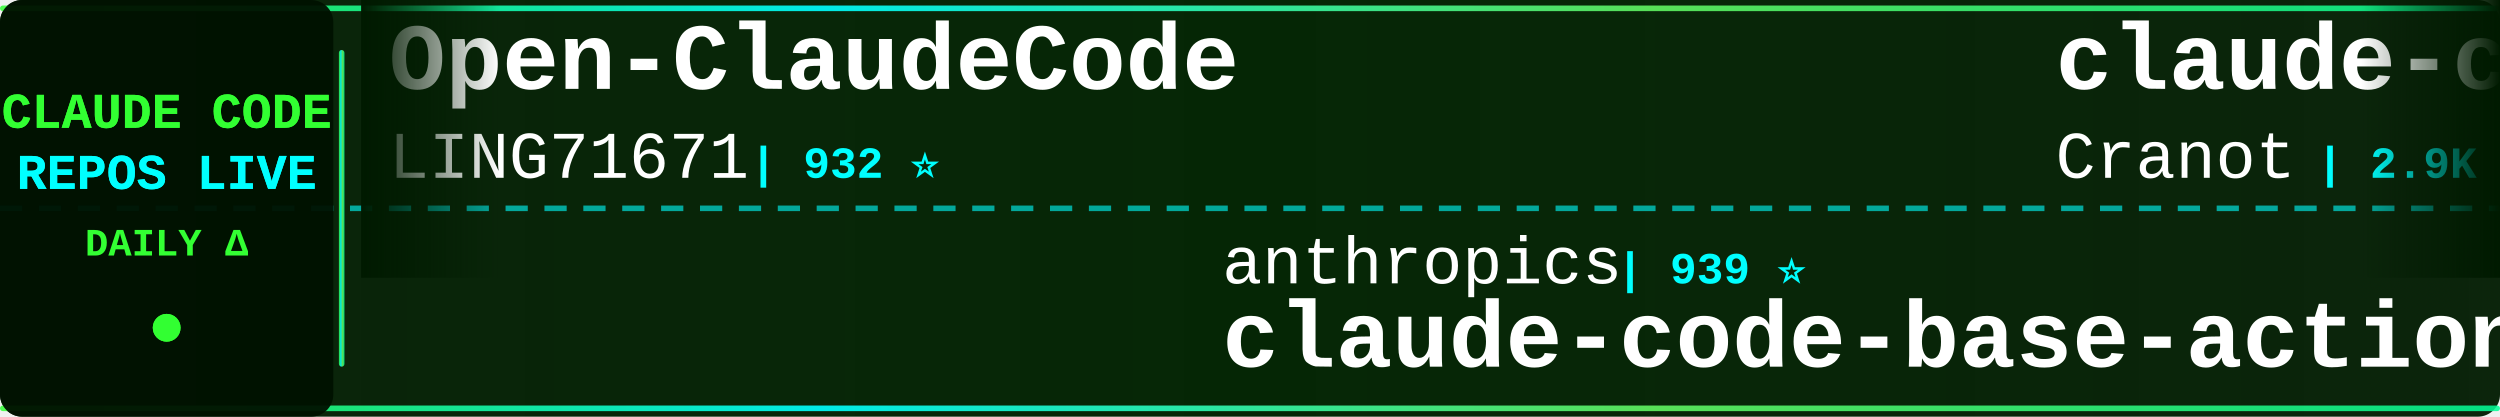
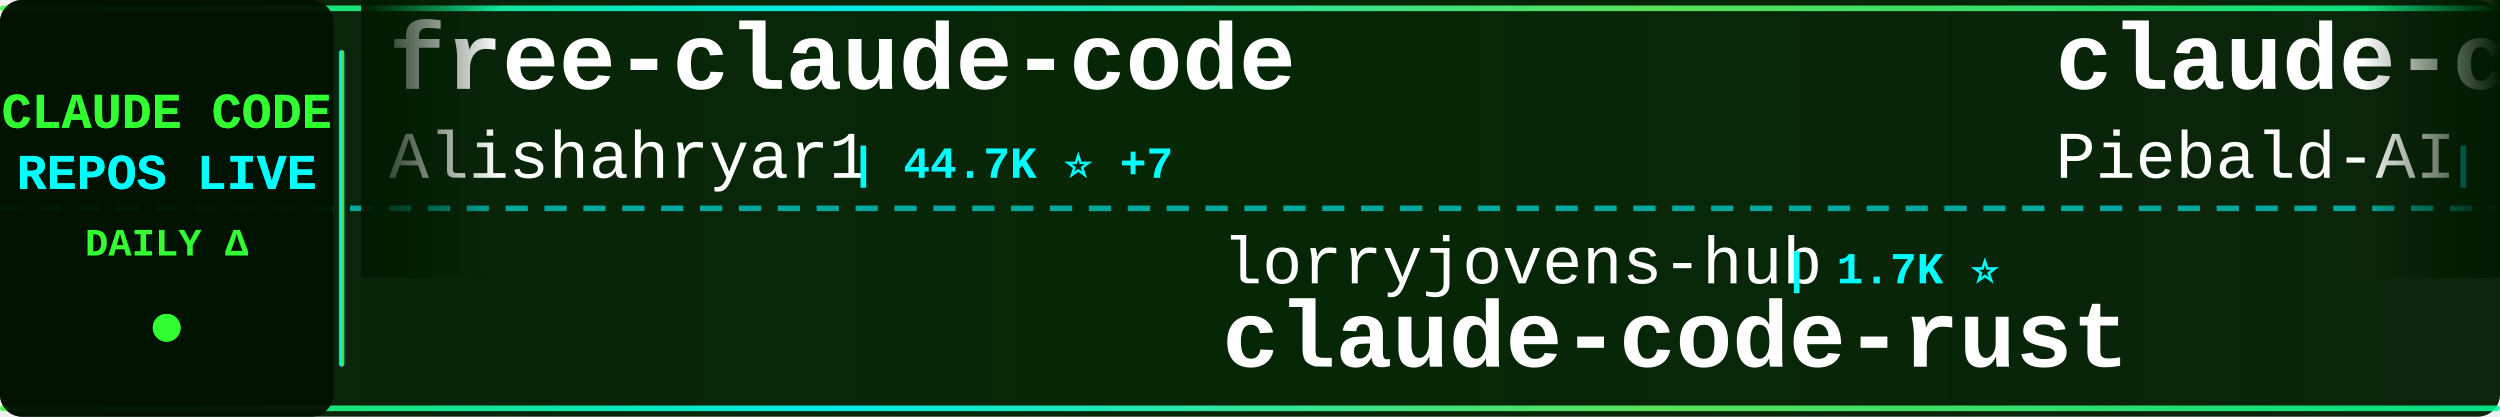
<svg xmlns="http://www.w3.org/2000/svg" width="900" height="150">
  <defs>
    <linearGradient id="tickerBg" x1="0%" y1="0%" x2="100%" y2="0%">
      <stop offset="0%" style="stop-color:#001a00;stop-opacity:0.95" />
      <stop offset="50%" style="stop-color:#002200;stop-opacity:0.98" />
      <stop offset="100%" style="stop-color:#001a00;stop-opacity:0.95" />
    </linearGradient>
    <linearGradient id="borderGrad" x1="0%" y1="0%" x2="100%" y2="0%">
      <stop offset="0%" style="stop-color:#33ff33;stop-opacity:0.85">
        <animate attributeName="stop-opacity" values="0.85;1;0.85" dur="2s" repeatCount="indefinite" />
      </stop>
      <stop offset="33%" style="stop-color:#00ffff;stop-opacity:0.9">
        <animate attributeName="stop-opacity" values="0.9;1;0.9" dur="2.2s" repeatCount="indefinite" />
      </stop>
      <stop offset="66%" style="stop-color:#66ff66;stop-opacity:0.85">
        <animate attributeName="stop-opacity" values="0.85;1;0.85" dur="1.8s" repeatCount="indefinite" />
      </stop>
      <stop offset="100%" style="stop-color:#00ff99;stop-opacity:0.85">
        <animate attributeName="stop-opacity" values="0.85;1;0.85" dur="2s" repeatCount="indefinite" />
      </stop>
    </linearGradient>
    <filter id="textGlow">
      <feGaussianBlur stdDeviation="0.1" result="coloredBlur" />
      <feMerge>
        <feMergeNode in="coloredBlur" />
        <feMergeNode in="SourceGraphic" />
      </feMerge>
    </filter>
    <filter id="metricGlow">
      <feGaussianBlur stdDeviation="0.2" result="coloredBlur" />
      <feMerge>
        <feMergeNode in="coloredBlur" />
        <feMergeNode in="SourceGraphic" />
      </feMerge>
    </filter>
    <linearGradient id="leftFade" x1="0%" y1="0%" x2="100%" y2="0%">
      <stop offset="0%" style="stop-color:#001a00;stop-opacity:1" />
      <stop offset="100%" style="stop-color:#001a00;stop-opacity:0" />
    </linearGradient>
    <linearGradient id="rightFade" x1="0%" y1="0%" x2="100%" y2="0%">
      <stop offset="0%" style="stop-color:#001a00;stop-opacity:0" />
      <stop offset="100%" style="stop-color:#001a00;stop-opacity:1" />
    </linearGradient>
  </defs>
  <rect width="900" height="150" fill="url(#tickerBg)" rx="8" />
  <rect x="0" y="2" width="900" height="2" fill="url(#borderGrad)" rx="1" />
  <rect x="0" y="146" width="900" height="2" fill="url(#borderGrad)" rx="1" />
  <line x1="0" y1="75" x2="900" y2="75" stroke="#00ffff" stroke-width="2" stroke-dasharray="8 6" opacity="0.6" />
  <rect x="0" y="0" width="120" height="150" fill="#001100" opacity="0.95" rx="8" />
  <text x="60" y="46" font-family="'Courier New', monospace" font-size="18" font-weight="bold" fill="#33ff33" text-anchor="middle" filter="url(#textGlow)">
    CLAUDE CODE
  </text>
  <text x="60" y="68" font-family="'Courier New', monospace" font-size="18" font-weight="bold" fill="#00ffff" text-anchor="middle" filter="url(#textGlow)">
    REPOS LIVE
  </text>
  <text x="60" y="92" font-family="'Courier New', monospace" font-size="14" font-weight="bold" fill="#33ff33" text-anchor="middle">
    DAILY Δ
  </text>
  <circle cx="60" cy="118" r="5" fill="#33ff33" filter="url(#metricGlow)">
    <animate attributeName="r" values="4;6;4" dur="1.5s" repeatCount="indefinite" />
    <animate attributeName="opacity" values="0.6;1;0.6" dur="1.5s" repeatCount="indefinite" />
  </circle>
  <rect x="122" y="18" width="2" height="114" fill="url(#borderGrad)" rx="1" />
  <clipPath id="tickerClip">
    <rect x="130" y="0" width="770" height="150" />
  </clipPath>
  <g clip-path="url(#tickerClip)">
    <g id="tickerItems">
      <animateTransform attributeName="transform" attributeType="XML" type="translate" from="0 0" to="-3000 0" dur="54s" repeatCount="indefinite" />
      <g transform="translate(0, 0)">
-         <text x="140" y="32" font-family="'Courier New', monospace" font-size="34" font-weight="bold" fill="#ffffff">Open-ClaudeCode</text>
-         <text x="140" y="64" font-family="'Courier New', monospace" font-size="24" font-weight="normal" fill="#ffffff" opacity="1.0">LING71671</text>
-         <text x="270" y="64" font-family="'Courier New', monospace" font-size="16" font-weight="bold" fill="#00ffff"> | 932 ⭐</text>
+         <text x="140" y="32" font-family="'Courier New', monospace" font-size="34" font-weight="bold" fill="#ffffff">free-claude-code</text>
+         <text x="140" y="64" font-family="'Courier New', monospace" font-size="24" font-weight="normal" fill="#ffffff" opacity="1.0">Alishahryar1</text>
+         <text x="306" y="64" font-family="'Courier New', monospace" font-size="16" font-weight="bold" fill="#00ffff"> | 44.7K ⭐ +7</text>
      </g>
      <g transform="translate(300, 0)">
-         <text x="140" y="102" font-family="'Courier New', monospace" font-size="24" font-weight="normal" fill="#ffffff" opacity="1.0">anthropics</text>
-         <text x="282" y="102" font-family="'Courier New', monospace" font-size="16" font-weight="bold" fill="#00ffff"> | 939 ⭐</text>
-         <text x="140" y="132" font-family="'Courier New', monospace" font-size="34" font-weight="bold" fill="#ffffff">claude-code-base-action</text>
+         <text x="140" y="102" font-family="'Courier New', monospace" font-size="24" font-weight="normal" fill="#ffffff" opacity="1.0">lorryjovens-hub</text>
+         <text x="342" y="102" font-family="'Courier New', monospace" font-size="16" font-weight="bold" fill="#00ffff"> | 1.7K ⭐</text>
+         <text x="140" y="132" font-family="'Courier New', monospace" font-size="34" font-weight="bold" fill="#ffffff">claude-code-rust</text>
      </g>
      <g transform="translate(600, 0)">
-         <text x="140" y="32" font-family="'Courier New', monospace" font-size="34" font-weight="bold" fill="#ffffff">claude-code-guide</text>
-         <text x="140" y="64" font-family="'Courier New', monospace" font-size="24" font-weight="normal" fill="#ffffff" opacity="1.0">Cranot</text>
-         <text x="234" y="64" font-family="'Courier New', monospace" font-size="16" font-weight="bold" fill="#00ffff"> | 2.9K ⭐</text>
+         <text x="140" y="32" font-family="'Courier New', monospace" font-size="34" font-weight="bold" fill="#ffffff">claude-code-system-promp...</text>
+         <text x="140" y="64" font-family="'Courier New', monospace" font-size="24" font-weight="normal" fill="#ffffff" opacity="1.0">Piebald-AI</text>
+         <text x="282" y="64" font-family="'Courier New', monospace" font-size="16" font-weight="bold" fill="#00ffff"> | 12.2K ⭐ +3</text>
      </g>
      <g transform="translate(900, 0)">
-         <text x="140" y="102" font-family="'Courier New', monospace" font-size="24" font-weight="normal" fill="#ffffff" opacity="1.0">xu-xiang</text>
-         <text x="258" y="102" font-family="'Courier New', monospace" font-size="16" font-weight="bold" fill="#00ffff"> | 1.8K ⭐ +2</text>
-         <text x="140" y="132" font-family="'Courier New', monospace" font-size="34" font-weight="bold" fill="#ffffff">everything-claude-code-z...</text>
+         <text x="140" y="102" font-family="'Courier New', monospace" font-size="24" font-weight="normal" fill="#ffffff" opacity="1.0">ghuntley</text>
+         <text x="258" y="102" font-family="'Courier New', monospace" font-size="16" font-weight="bold" fill="#00ffff"> | 987 ⭐</text>
+         <text x="140" y="132" font-family="'Courier New', monospace" font-size="34" font-weight="bold" fill="#ffffff">claude-code-source-code-...</text>
      </g>
      <g transform="translate(1200, 0)">
-         <text x="140" y="32" font-family="'Courier New', monospace" font-size="34" font-weight="bold" fill="#ffffff">claude-code-from-source</text>
-         <text x="140" y="64" font-family="'Courier New', monospace" font-size="24" font-weight="normal" fill="#ffffff" opacity="1.0">alejandrobalderas</text>
-         <text x="366" y="64" font-family="'Courier New', monospace" font-size="16" font-weight="bold" fill="#00ffff"> | 2.7K ⭐</text>
+         <text x="140" y="32" font-family="'Courier New', monospace" font-size="34" font-weight="bold" fill="#ffffff">Claude-Code-Usage-Monito...</text>
+         <text x="140" y="64" font-family="'Courier New', monospace" font-size="24" font-weight="normal" fill="#ffffff" opacity="1.0">Maciek-roboblog</text>
+         <text x="342" y="64" font-family="'Courier New', monospace" font-size="16" font-weight="bold" fill="#00ffff"> | 8.6K ⭐</text>
      </g>
      <g transform="translate(1500, 0)">
-         <text x="140" y="102" font-family="'Courier New', monospace" font-size="24" font-weight="normal" fill="#ffffff" opacity="1.0">JrCx7scC</text>
-         <text x="258" y="102" font-family="'Courier New', monospace" font-size="16" font-weight="bold" fill="#00ffff"> | 373 ⭐</text>
-         <text x="140" y="132" font-family="'Courier New', monospace" font-size="34" font-weight="bold" fill="#ffffff">claude-code-source</text>
+         <text x="140" y="102" font-family="'Courier New', monospace" font-size="24" font-weight="normal" fill="#ffffff" opacity="1.0">1rgs</text>
+         <text x="210" y="102" font-family="'Courier New', monospace" font-size="16" font-weight="bold" fill="#00ffff"> | 3.7K ⭐</text>
+         <text x="140" y="132" font-family="'Courier New', monospace" font-size="34" font-weight="bold" fill="#ffffff">claude-code-proxy</text>
      </g>
      <g transform="translate(1800, 0)">
        <text x="140" y="32" font-family="'Courier New', monospace" font-size="34" font-weight="bold" fill="#ffffff">how-claude-code-works</text>
        <text x="140" y="64" font-family="'Courier New', monospace" font-size="24" font-weight="normal" fill="#ffffff" opacity="1.0">Windy3f3f3f3f</text>
-         <text x="318" y="64" font-family="'Courier New', monospace" font-size="16" font-weight="bold" fill="#00ffff"> | 3.4K ⭐ +3</text>
+         <text x="318" y="64" font-family="'Courier New', monospace" font-size="16" font-weight="bold" fill="#00ffff"> | 3.4K ⭐ +1</text>
      </g>
      <g transform="translate(2100, 0)">
-         <text x="140" y="102" font-family="'Courier New', monospace" font-size="24" font-weight="normal" fill="#ffffff" opacity="1.0">RichardAtCT</text>
-         <text x="294" y="102" font-family="'Courier New', monospace" font-size="16" font-weight="bold" fill="#00ffff"> | 2.7K ⭐</text>
-         <text x="140" y="132" font-family="'Courier New', monospace" font-size="34" font-weight="bold" fill="#ffffff">claude-code-telegram</text>
+         <text x="140" y="102" font-family="'Courier New', monospace" font-size="24" font-weight="normal" fill="#ffffff" opacity="1.0">ChinaSiro</text>
+         <text x="270" y="102" font-family="'Courier New', monospace" font-size="16" font-weight="bold" fill="#00ffff"> | 9.6K ⭐</text>
+         <text x="140" y="132" font-family="'Courier New', monospace" font-size="34" font-weight="bold" fill="#ffffff">claude-code-sourcemap</text>
      </g>
      <g transform="translate(2400, 0)">
-         <text x="140" y="32" font-family="'Courier New', monospace" font-size="34" font-weight="bold" fill="#ffffff">claude-code-harness</text>
-         <text x="140" y="64" font-family="'Courier New', monospace" font-size="24" font-weight="normal" fill="#ffffff" opacity="1.0">Chachamaru127</text>
-         <text x="318" y="64" font-family="'Courier New', monospace" font-size="16" font-weight="bold" fill="#00ffff"> | 3.0K ⭐</text>
+         <text x="140" y="32" font-family="'Courier New', monospace" font-size="34" font-weight="bold" fill="#ffffff">claude-code-source</text>
+         <text x="140" y="64" font-family="'Courier New', monospace" font-size="24" font-weight="normal" fill="#ffffff" opacity="1.0">AprilNEA</text>
+         <text x="258" y="64" font-family="'Courier New', monospace" font-size="16" font-weight="bold" fill="#00ffff"> | 393 ⭐</text>
      </g>
      <g transform="translate(2700, 0)">
+         <text x="140" y="102" font-family="'Courier New', monospace" font-size="24" font-weight="normal" fill="#ffffff" opacity="1.0">VILA-Lab</text>
+         <text x="258" y="102" font-family="'Courier New', monospace" font-size="16" font-weight="bold" fill="#00ffff"> | 2.0K ⭐ +1</text>
+         <text x="140" y="132" font-family="'Courier New', monospace" font-size="34" font-weight="bold" fill="#ffffff">Dive-into-Claude-Code</text>
+       </g>
+       <g transform="translate(3000, 0)">
+         <text x="140" y="32" font-family="'Courier New', monospace" font-size="34" font-weight="bold" fill="#ffffff">free-claude-code</text>
+         <text x="140" y="64" font-family="'Courier New', monospace" font-size="24" font-weight="normal" fill="#ffffff" opacity="1.0">Alishahryar1</text>
+         <text x="306" y="64" font-family="'Courier New', monospace" font-size="16" font-weight="bold" fill="#00ffff"> | 44.7K ⭐ +7</text>
+       </g>
+       <g transform="translate(3300, 0)">
+         <text x="140" y="102" font-family="'Courier New', monospace" font-size="24" font-weight="normal" fill="#ffffff" opacity="1.0">lorryjovens-hub</text>
+         <text x="342" y="102" font-family="'Courier New', monospace" font-size="16" font-weight="bold" fill="#00ffff"> | 1.7K ⭐</text>
+         <text x="140" y="132" font-family="'Courier New', monospace" font-size="34" font-weight="bold" fill="#ffffff">claude-code-rust</text>
+       </g>
+       <g transform="translate(3600, 0)">
+         <text x="140" y="32" font-family="'Courier New', monospace" font-size="34" font-weight="bold" fill="#ffffff">claude-code-system-promp...</text>
+         <text x="140" y="64" font-family="'Courier New', monospace" font-size="24" font-weight="normal" fill="#ffffff" opacity="1.0">Piebald-AI</text>
+         <text x="282" y="64" font-family="'Courier New', monospace" font-size="16" font-weight="bold" fill="#00ffff"> | 12.2K ⭐ +3</text>
+       </g>
+       <g transform="translate(3900, 0)">
        <text x="140" y="102" font-family="'Courier New', monospace" font-size="24" font-weight="normal" fill="#ffffff" opacity="1.0">ghuntley</text>
        <text x="258" y="102" font-family="'Courier New', monospace" font-size="16" font-weight="bold" fill="#00ffff"> | 987 ⭐</text>
        <text x="140" y="132" font-family="'Courier New', monospace" font-size="34" font-weight="bold" fill="#ffffff">claude-code-source-code-...</text>
-       </g>
-       <g transform="translate(3000, 0)">
-         <text x="140" y="32" font-family="'Courier New', monospace" font-size="34" font-weight="bold" fill="#ffffff">Open-ClaudeCode</text>
-         <text x="140" y="64" font-family="'Courier New', monospace" font-size="24" font-weight="normal" fill="#ffffff" opacity="1.0">LING71671</text>
-         <text x="270" y="64" font-family="'Courier New', monospace" font-size="16" font-weight="bold" fill="#00ffff"> | 932 ⭐</text>
-       </g>
-       <g transform="translate(3300, 0)">
-         <text x="140" y="102" font-family="'Courier New', monospace" font-size="24" font-weight="normal" fill="#ffffff" opacity="1.0">anthropics</text>
-         <text x="282" y="102" font-family="'Courier New', monospace" font-size="16" font-weight="bold" fill="#00ffff"> | 939 ⭐</text>
-         <text x="140" y="132" font-family="'Courier New', monospace" font-size="34" font-weight="bold" fill="#ffffff">claude-code-base-action</text>
-       </g>
-       <g transform="translate(3600, 0)">
-         <text x="140" y="32" font-family="'Courier New', monospace" font-size="34" font-weight="bold" fill="#ffffff">claude-code-guide</text>
-         <text x="140" y="64" font-family="'Courier New', monospace" font-size="24" font-weight="normal" fill="#ffffff" opacity="1.0">Cranot</text>
-         <text x="234" y="64" font-family="'Courier New', monospace" font-size="16" font-weight="bold" fill="#00ffff"> | 2.9K ⭐</text>
-       </g>
-       <g transform="translate(3900, 0)">
-         <text x="140" y="102" font-family="'Courier New', monospace" font-size="24" font-weight="normal" fill="#ffffff" opacity="1.0">xu-xiang</text>
-         <text x="258" y="102" font-family="'Courier New', monospace" font-size="16" font-weight="bold" fill="#00ffff"> | 1.8K ⭐ +2</text>
-         <text x="140" y="132" font-family="'Courier New', monospace" font-size="34" font-weight="bold" fill="#ffffff">everything-claude-code-z...</text>
      </g>
    </g>
  </g>
  <rect x="130" y="0" width="50" height="100" fill="url(#leftFade)" />
  <rect x="850" y="0" width="50" height="100" fill="url(#rightFade)" />
</svg>
